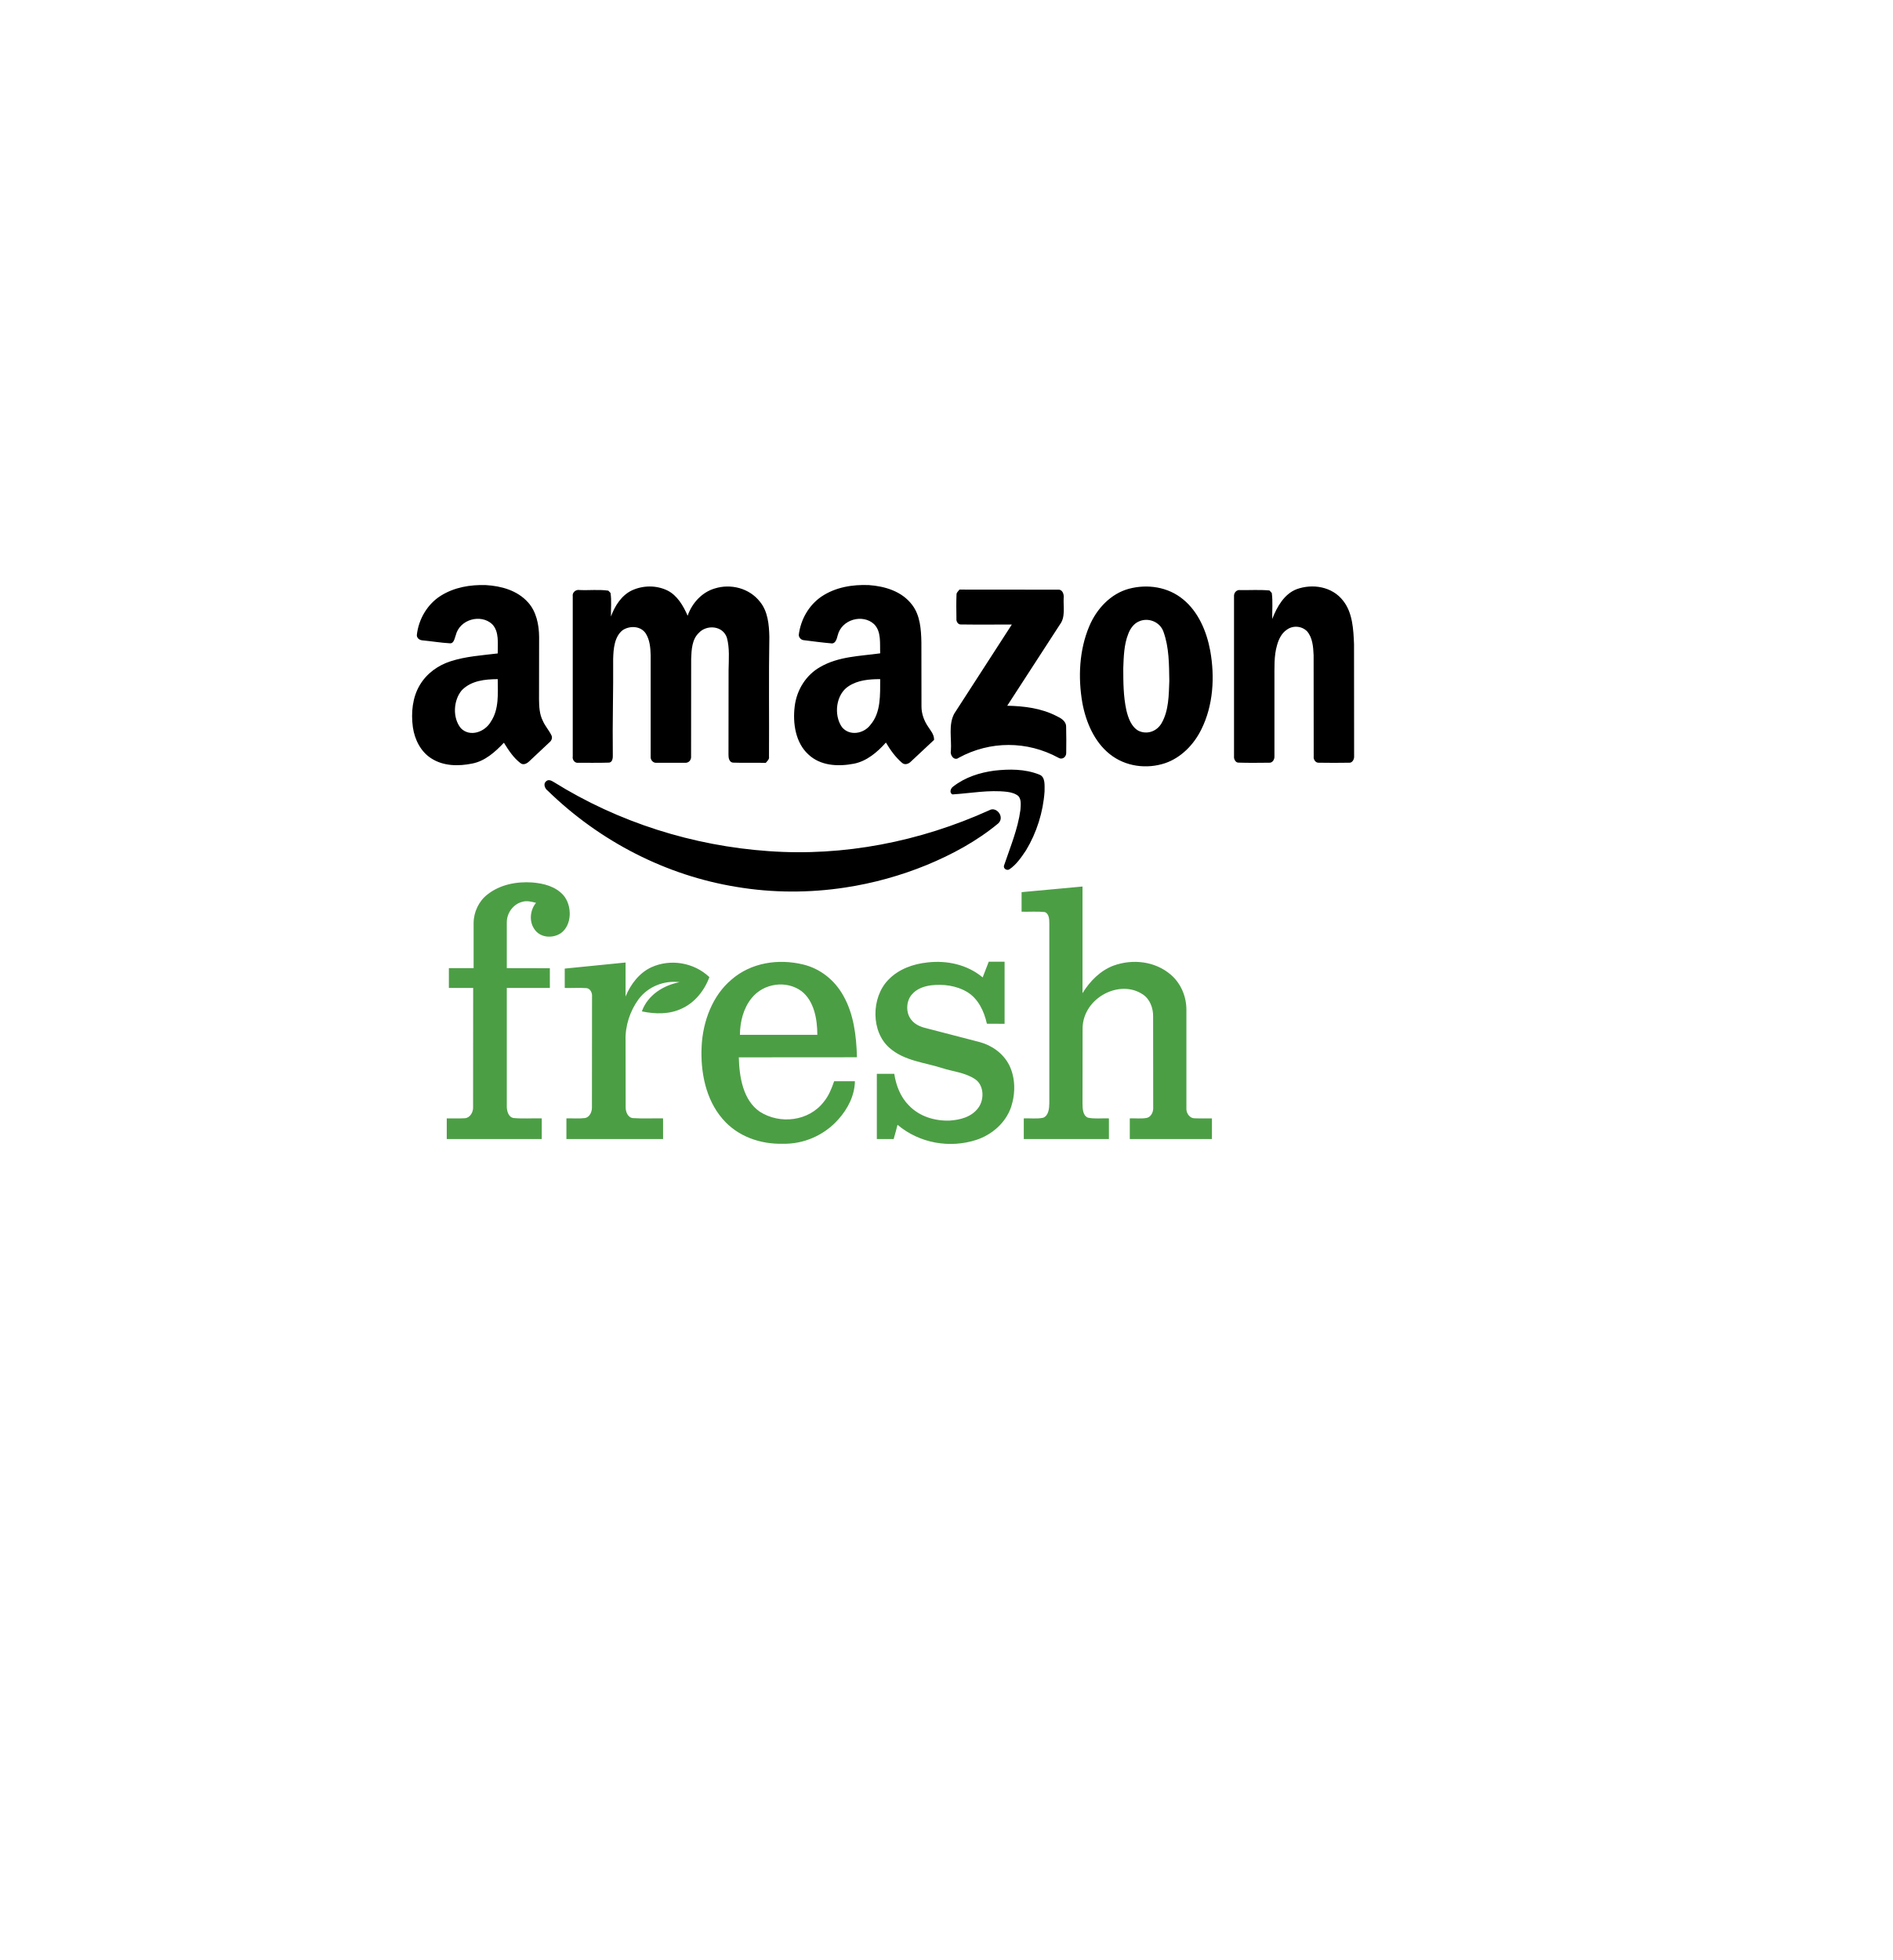
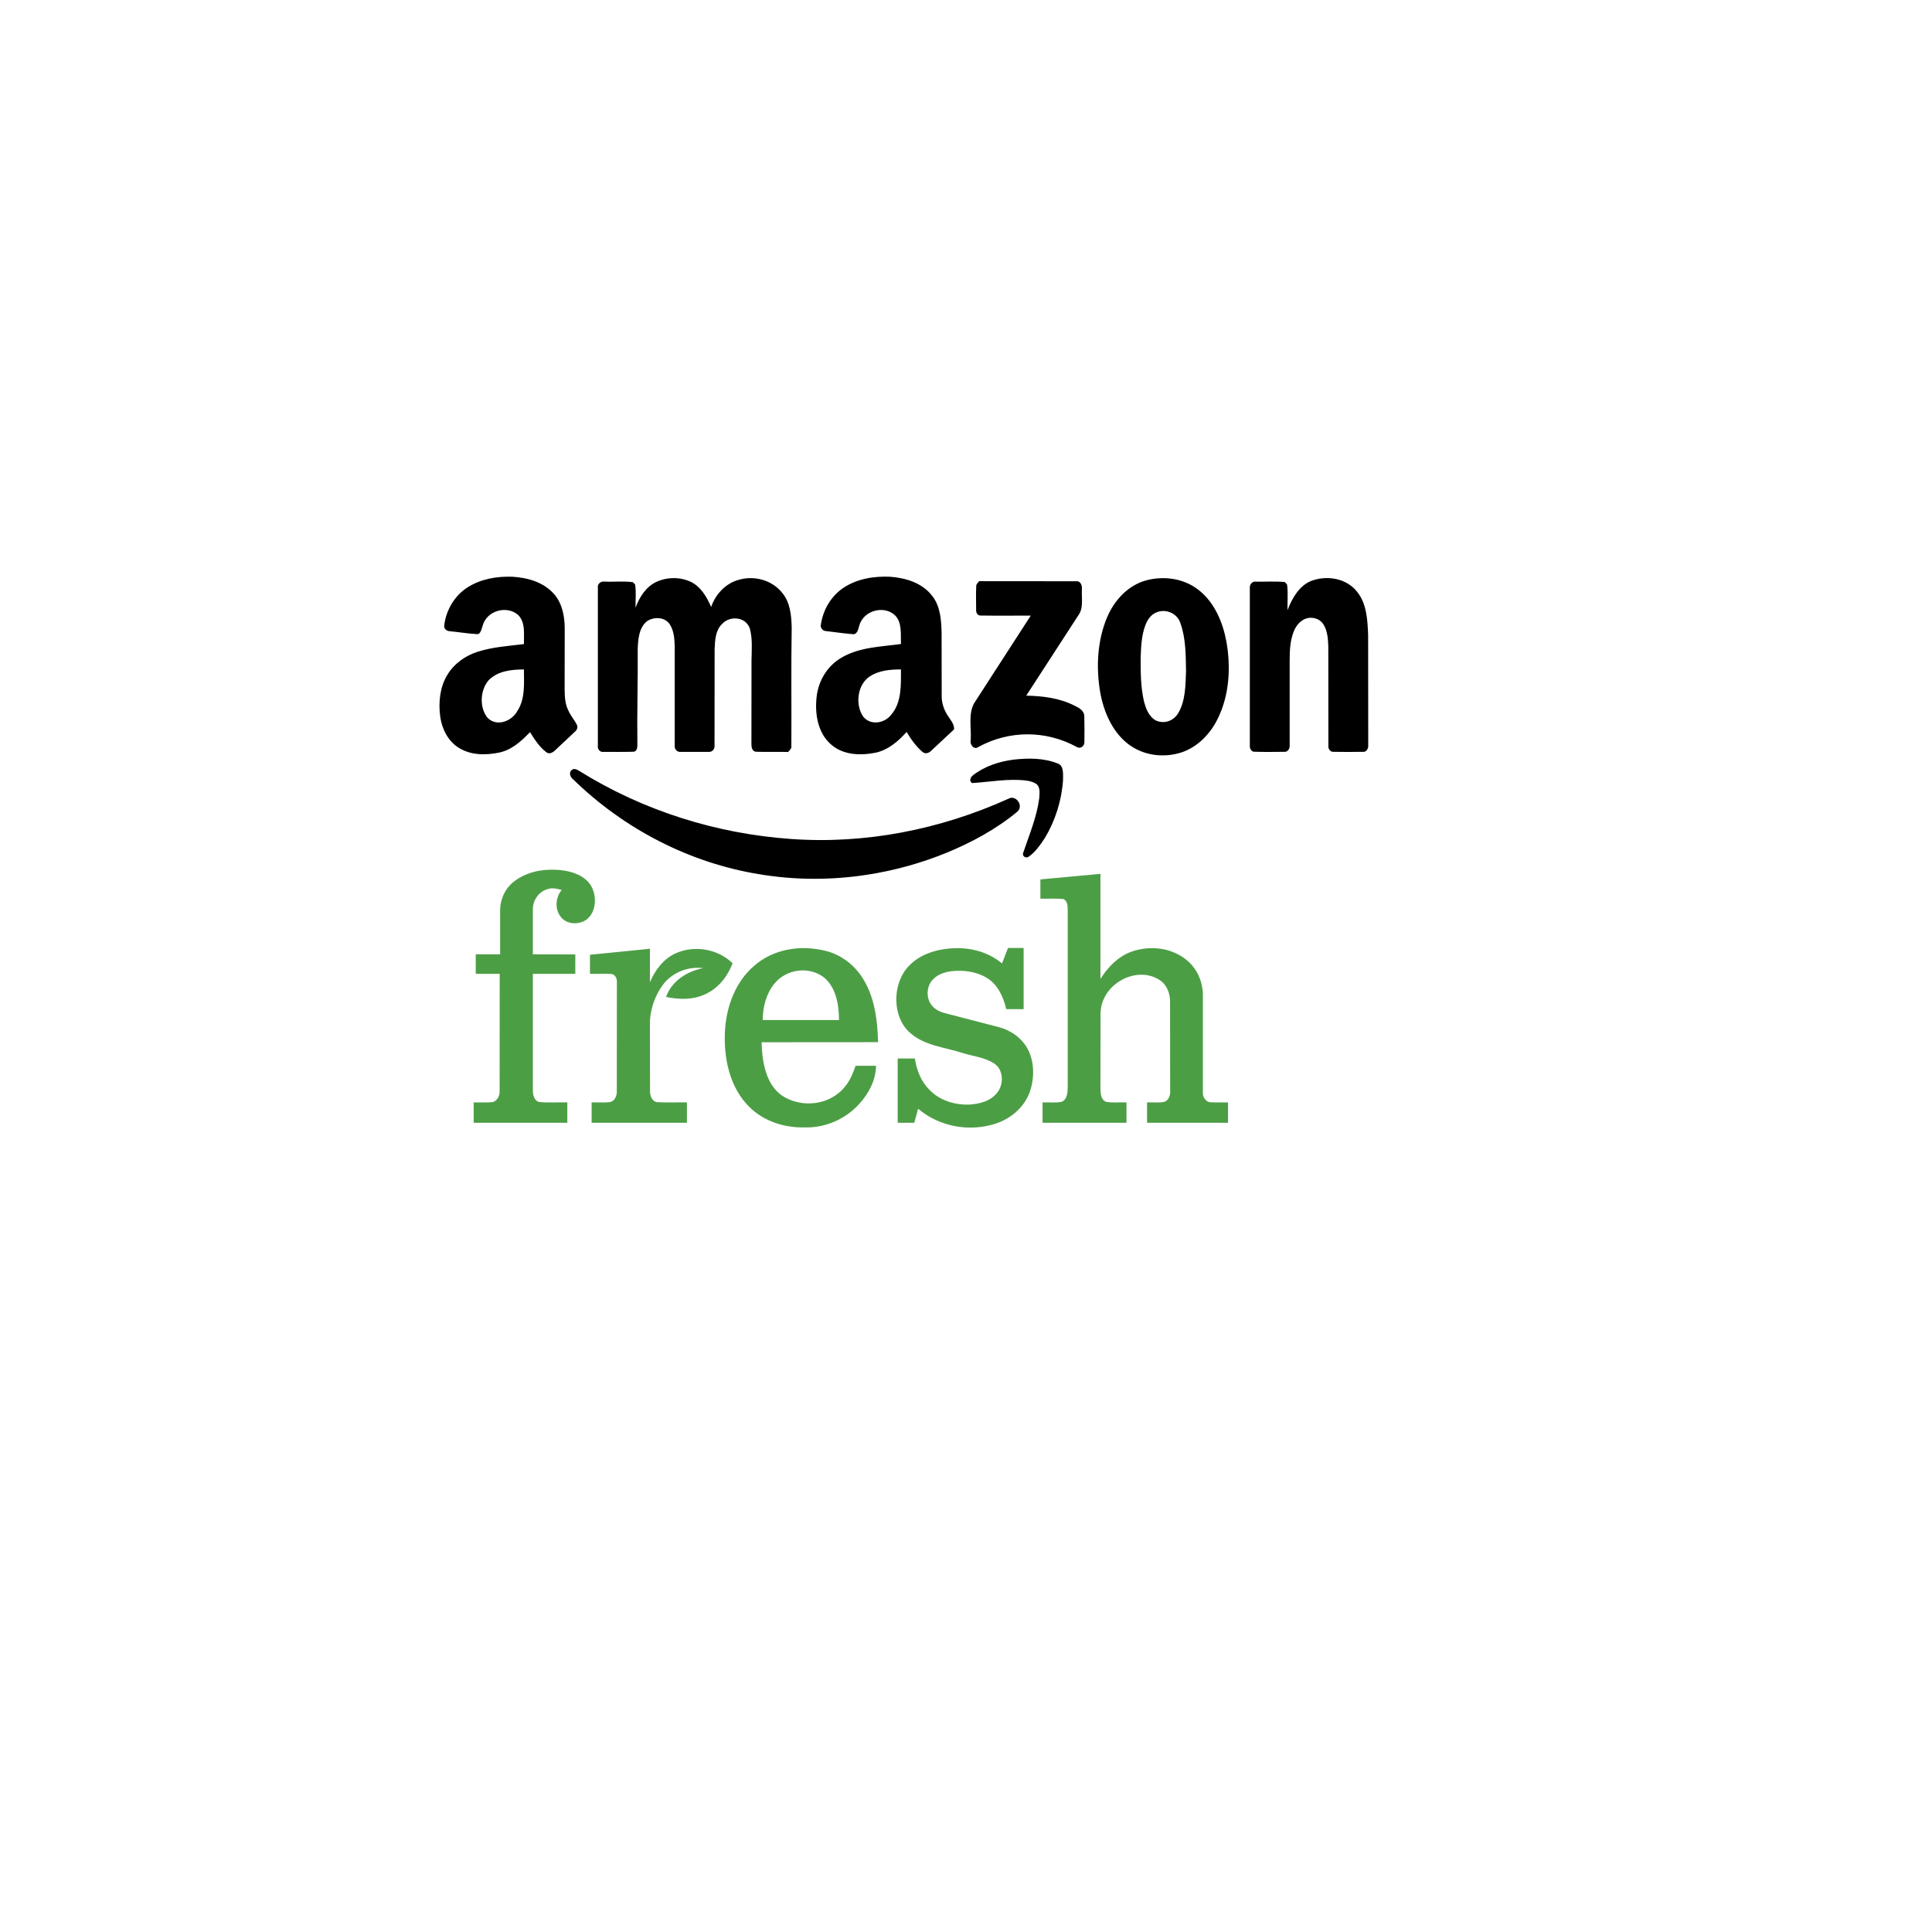
- <svg xmlns="http://www.w3.org/2000/svg" viewBox="-76.927 -39.49 21.493 22.258">
+ <svg xmlns="http://www.w3.org/2000/svg" width="24px" height="24px" viewBox="-76.927 -39.49 21.493 22.258">
  <defs>
    <clipPath id="_clipPath_L1K9hkX90WdHKWSgkx5L3yqvN2BFAMw1">
      <rect width="24" height="24" />
    </clipPath>
  </defs>
  <g clip-path="url(#_clipPath_L1K9hkX90WdHKWSgkx5L3yqvN2BFAMw1)" transform="matrix(1, 0, 0, 1, -78.94659, -39.84656)">
    <clipPath id="_clipPath_1JTrolc0antwaWY7QR0TtBXYTAT8DWb4">
      <rect x="0" y="0" width="24" height="24" transform="matrix(1,0,0,1,0,0)" fill="rgb(255,255,255)" />
    </clipPath>
    <g clip-path="url(#_clipPath_1JTrolc0antwaWY7QR0TtBXYTAT8DWb4)" style="" transform="matrix(0.81834, 0, 0, 0.773722, 49.18203, 16.75096)">
      <g>
        <path d=" M 18.219 16.551 C 19.896 14.836 21.02 12.588 21.02 10.02 C 21.02 5.042 16.978 1 12 1 C 7.022 1 2.98 5.042 2.98 10.02 C 2.98 12.62 4.007 14.787 5.844 16.61 L 5.844 16.61 L 11.633 23 L 18.23 16.551 L 18.219 16.551 L 18.219 16.551 Z " style="fill: rgba(136, 232, 128, 0);" />
        <rect x="0" y="0" width="24" height="24" transform="matrix(1,0,0,1,0,0)" style="fill: rgba(136, 232, 128, 0);" />
      </g>
    </g>
    <clipPath id="_clipPath_KfAJvKLF839VGyOIbhQWrM5vpvKytL1A">
      <rect x="2.98" y="1" width="18.04" height="22" transform="matrix(1,0,0,1,0,0)" fill="rgb(255,255,255)" />
    </clipPath>
    <g clip-path="url(#_clipPath_KfAJvKLF839VGyOIbhQWrM5vpvKytL1A)" transform="matrix(1, 0, 0, 1, -0.152977, 0)">
      <g>
        <circle vector-effect="non-scaling-stroke" cx="12" cy="10" r="7" fill="rgb(255,255,255)" />
      </g>
    </g>
    <path d="M 7.554 10.516 C 7.7 10.4 7.888 10.366 8.065 10.378 C 8.191 10.388 8.328 10.421 8.419 10.523 C 8.52 10.641 8.519 10.864 8.388 10.955 C 8.294 11.017 8.15 11.007 8.086 10.903 C 8.027 10.815 8.042 10.688 8.108 10.609 C 8.057 10.597 8.004 10.581 7.952 10.598 C 7.851 10.622 7.773 10.725 7.776 10.837 L 7.776 11.351 L 8.265 11.352 L 8.265 11.576 L 7.776 11.576 L 7.776 12.907 C 7.773 12.965 7.791 13.044 7.854 13.053 C 7.959 13.063 8.066 13.054 8.173 13.057 L 8.173 13.292 L 7.094 13.292 L 7.094 13.057 C 7.163 13.056 7.233 13.06 7.302 13.055 C 7.359 13.05 7.397 12.985 7.393 12.926 L 7.394 11.576 L 7.118 11.576 L 7.118 11.351 L 7.399 11.351 L 7.399 10.841 C 7.399 10.714 7.459 10.59 7.554 10.516 Z M 13.623 10.488 L 14.315 10.424 L 14.315 11.635 C 14.401 11.496 14.52 11.377 14.668 11.322 C 14.884 11.244 15.14 11.271 15.32 11.427 C 15.43 11.523 15.494 11.667 15.495 11.819 L 15.495 12.95 C 15.494 13.003 15.538 13.059 15.59 13.056 C 15.655 13.059 15.72 13.056 15.785 13.057 L 15.785 13.292 C 15.474 13.292 15.163 13.292 14.852 13.292 L 14.852 13.057 C 14.917 13.054 14.983 13.064 15.048 13.051 C 15.098 13.037 15.122 12.979 15.118 12.927 L 15.117 11.905 C 15.12 11.805 15.08 11.7 14.998 11.648 C 14.736 11.474 14.325 11.687 14.316 12.028 L 14.315 12.885 C 14.316 12.943 14.316 13.023 14.376 13.049 C 14.454 13.065 14.535 13.054 14.615 13.057 L 14.615 13.292 L 13.648 13.292 L 13.648 13.057 C 13.721 13.054 13.795 13.065 13.868 13.05 C 13.93 13.026 13.937 12.945 13.938 12.884 L 13.938 10.841 C 13.938 10.794 13.935 10.734 13.888 10.714 C 13.8 10.705 13.712 10.712 13.623 10.71 L 13.623 10.488 Z M 8.434 11.356 L 9.125 11.287 L 9.125 11.673 C 9.184 11.53 9.284 11.402 9.42 11.34 C 9.635 11.243 9.902 11.286 10.077 11.453 C 10.019 11.61 9.907 11.746 9.761 11.811 C 9.619 11.878 9.459 11.873 9.31 11.842 C 9.378 11.652 9.56 11.545 9.738 11.51 C 9.565 11.489 9.382 11.557 9.272 11.705 C 9.176 11.837 9.119 12.006 9.125 12.175 L 9.126 12.926 C 9.124 12.982 9.151 13.049 9.209 13.054 C 9.323 13.061 9.437 13.055 9.551 13.057 L 9.551 13.292 C 9.185 13.292 8.819 13.292 8.453 13.292 L 8.453 13.057 C 8.524 13.055 8.595 13.062 8.666 13.053 C 8.718 13.042 8.745 12.982 8.743 12.928 L 8.744 11.672 C 8.748 11.631 8.724 11.584 8.684 11.578 C 8.601 11.572 8.517 11.578 8.434 11.576 L 8.434 11.356 Z M 10.327 11.482 C 10.551 11.286 10.863 11.242 11.14 11.309 C 11.331 11.354 11.497 11.482 11.598 11.663 C 11.717 11.872 11.747 12.122 11.753 12.363 C 11.306 12.364 10.858 12.363 10.411 12.364 C 10.417 12.587 10.459 12.849 10.648 12.98 C 10.874 13.127 11.206 13.093 11.378 12.867 C 11.433 12.8 11.466 12.717 11.494 12.635 L 11.73 12.635 C 11.727 12.8 11.647 12.951 11.543 13.067 C 11.381 13.251 11.145 13.351 10.911 13.345 C 10.661 13.352 10.398 13.265 10.226 13.062 C 10.036 12.843 9.974 12.529 9.989 12.238 C 10.003 11.952 10.114 11.661 10.327 11.482 M 10.557 11.691 C 10.464 11.805 10.425 11.958 10.424 12.108 L 11.303 12.108 C 11.303 11.929 11.266 11.723 11.123 11.612 C 10.952 11.486 10.693 11.521 10.557 11.691 Z M 12.108 11.485 C 12.227 11.36 12.393 11.303 12.555 11.286 C 12.773 11.261 13.005 11.309 13.181 11.456 L 13.25 11.278 L 13.43 11.278 L 13.43 11.983 C 13.363 11.983 13.296 11.983 13.229 11.982 C 13.198 11.84 13.129 11.697 13.007 11.623 C 12.882 11.548 12.734 11.53 12.594 11.546 C 12.514 11.557 12.431 11.585 12.376 11.651 C 12.31 11.727 12.306 11.858 12.37 11.937 C 12.412 11.991 12.474 12.017 12.536 12.032 L 13.145 12.19 C 13.281 12.226 13.41 12.314 13.48 12.447 C 13.554 12.592 13.555 12.771 13.505 12.925 C 13.442 13.112 13.282 13.244 13.11 13.301 C 12.809 13.399 12.464 13.341 12.214 13.13 C 12.2 13.184 12.186 13.238 12.17 13.292 L 11.979 13.292 L 11.979 12.551 L 12.177 12.551 C 12.197 12.684 12.248 12.814 12.341 12.908 C 12.463 13.037 12.639 13.088 12.807 13.082 C 12.924 13.074 13.053 13.043 13.13 12.939 C 13.202 12.845 13.197 12.682 13.097 12.613 C 12.982 12.535 12.842 12.526 12.715 12.484 C 12.516 12.421 12.295 12.404 12.128 12.261 C 11.91 12.078 11.913 11.686 12.108 11.485 Z" fill="rgb(76,158,69)" />
    <path d=" M 7.026 7.122 C 7.18 7.025 7.363 6.995 7.539 7.001 C 7.711 7.011 7.895 7.06 8.018 7.198 C 8.111 7.301 8.142 7.45 8.143 7.59 L 8.142 8.299 C 8.143 8.382 8.147 8.468 8.185 8.542 C 8.21 8.601 8.254 8.648 8.282 8.705 C 8.298 8.734 8.284 8.768 8.261 8.786 L 8.033 9 C 8.006 9.027 7.963 9.051 7.929 9.021 C 7.851 8.961 7.796 8.876 7.743 8.791 C 7.643 8.897 7.528 8.999 7.386 9.027 C 7.23 9.059 7.057 9.059 6.917 8.968 C 6.8 8.894 6.729 8.756 6.709 8.614 C 6.687 8.451 6.704 8.276 6.788 8.136 C 6.867 8.003 6.996 7.912 7.135 7.867 C 7.31 7.81 7.493 7.799 7.673 7.777 C 7.671 7.665 7.693 7.53 7.609 7.444 C 7.481 7.326 7.241 7.388 7.196 7.571 C 7.183 7.605 7.175 7.666 7.13 7.662 C 7.027 7.656 6.925 7.639 6.823 7.629 C 6.791 7.628 6.755 7.609 6.754 7.57 C 6.773 7.386 6.877 7.215 7.026 7.122 M 7.265 8.195 C 7.169 8.308 7.157 8.508 7.254 8.626 C 7.356 8.731 7.528 8.671 7.596 8.55 C 7.689 8.41 7.674 8.231 7.673 8.069 C 7.532 8.07 7.373 8.084 7.265 8.195 Z  M 11.349 7.132 C 11.509 7.024 11.704 6.993 11.89 7.001 C 12.069 7.014 12.264 7.07 12.381 7.227 C 12.471 7.345 12.482 7.504 12.485 7.65 L 12.486 8.383 C 12.487 8.463 12.515 8.54 12.558 8.604 C 12.588 8.652 12.631 8.696 12.629 8.759 L 12.368 9.003 C 12.342 9.031 12.298 9.048 12.266 9.02 C 12.192 8.957 12.133 8.875 12.082 8.789 C 11.983 8.9 11.864 9 11.72 9.029 C 11.544 9.063 11.34 9.057 11.199 8.922 C 11.056 8.79 11.022 8.57 11.046 8.378 C 11.069 8.188 11.177 8.021 11.334 7.932 C 11.543 7.81 11.787 7.808 12.017 7.776 C 12.012 7.664 12.032 7.529 11.948 7.445 C 11.82 7.325 11.578 7.389 11.534 7.573 C 11.525 7.609 11.51 7.667 11.465 7.663 C 11.361 7.654 11.257 7.64 11.153 7.627 C 11.123 7.626 11.095 7.602 11.092 7.568 C 11.114 7.389 11.208 7.229 11.349 7.132 M 11.657 8.15 C 11.515 8.242 11.486 8.474 11.582 8.613 C 11.668 8.719 11.831 8.69 11.907 8.587 C 12.027 8.447 12.016 8.245 12.017 8.069 C 11.894 8.069 11.764 8.079 11.657 8.15 Z  M 9.197 7.061 C 9.323 7.003 9.474 7.001 9.6 7.062 C 9.711 7.117 9.78 7.234 9.83 7.349 C 9.881 7.201 9.997 7.08 10.139 7.039 C 10.318 6.983 10.531 7.034 10.653 7.192 C 10.741 7.3 10.755 7.45 10.758 7.588 C 10.75 8.041 10.757 8.494 10.754 8.948 C 10.76 8.98 10.734 8.999 10.717 9.02 C 10.592 9.016 10.468 9.022 10.344 9.017 C 10.302 9.012 10.293 8.963 10.294 8.926 L 10.295 7.965 C 10.297 7.843 10.308 7.717 10.276 7.599 C 10.23 7.459 10.043 7.447 9.955 7.546 C 9.879 7.619 9.874 7.736 9.87 7.837 L 9.869 8.945 C 9.871 8.965 9.865 8.984 9.852 8.999 C 9.839 9.013 9.821 9.02 9.802 9.019 L 9.474 9.019 C 9.456 9.02 9.438 9.012 9.426 8.998 C 9.414 8.984 9.408 8.965 9.41 8.946 L 9.41 7.797 C 9.408 7.713 9.4 7.622 9.354 7.55 C 9.296 7.463 9.173 7.46 9.093 7.512 C 8.998 7.585 8.987 7.725 8.984 7.84 C 8.987 8.201 8.975 8.562 8.98 8.924 C 8.982 8.961 8.978 9.018 8.932 9.017 C 8.816 9.021 8.701 9.018 8.585 9.019 C 8.548 9.023 8.518 8.985 8.525 8.946 L 8.525 7.129 C 8.517 7.082 8.563 7.049 8.602 7.057 C 8.711 7.062 8.821 7.049 8.929 7.064 L 8.954 7.09 C 8.968 7.178 8.957 7.269 8.959 7.358 C 9.004 7.234 9.081 7.116 9.197 7.061 L 9.197 7.061 Z  M 14.841 7.043 C 15.05 6.987 15.286 7.02 15.459 7.164 C 15.63 7.304 15.725 7.525 15.766 7.748 C 15.819 8.045 15.8 8.367 15.666 8.637 C 15.58 8.814 15.433 8.962 15.254 9.023 C 15.045 9.093 14.802 9.063 14.624 8.92 C 14.451 8.782 14.354 8.56 14.313 8.337 C 14.263 8.048 14.278 7.739 14.391 7.47 C 14.476 7.267 14.638 7.098 14.841 7.043 Z  M 14.955 7.414 C 14.898 7.438 14.858 7.494 14.835 7.554 C 14.786 7.677 14.783 7.813 14.778 7.944 C 14.778 8.103 14.779 8.265 14.813 8.421 C 14.834 8.511 14.87 8.61 14.95 8.655 C 15.047 8.702 15.16 8.664 15.215 8.566 C 15.295 8.424 15.295 8.251 15.301 8.09 C 15.298 7.903 15.299 7.709 15.235 7.532 C 15.195 7.415 15.058 7.366 14.955 7.414 L 14.955 7.414 Z  M 16.746 7.048 C 16.926 6.982 17.153 7.016 17.278 7.182 C 17.383 7.317 17.392 7.503 17.399 7.671 L 17.4 8.945 C 17.403 8.978 17.379 9.021 17.345 9.018 C 17.229 9.02 17.113 9.02 16.997 9.018 C 16.963 9.02 16.936 8.982 16.941 8.948 L 16.94 7.797 C 16.936 7.702 16.928 7.597 16.865 7.525 C 16.803 7.463 16.702 7.457 16.634 7.509 C 16.577 7.547 16.544 7.614 16.525 7.682 C 16.488 7.807 16.496 7.94 16.495 8.07 L 16.495 8.946 C 16.497 8.982 16.472 9.021 16.436 9.018 C 16.32 9.019 16.204 9.021 16.089 9.017 C 16.055 9.02 16.032 8.978 16.036 8.945 L 16.036 7.131 C 16.034 7.11 16.041 7.089 16.055 7.075 C 16.07 7.06 16.089 7.054 16.109 7.058 C 16.218 7.059 16.329 7.052 16.439 7.062 L 16.465 7.091 C 16.478 7.189 16.468 7.288 16.47 7.386 C 16.524 7.246 16.607 7.102 16.746 7.048 L 16.746 7.048 Z  M 12.917 7.052 L 14.039 7.053 C 14.087 7.049 14.107 7.105 14.101 7.149 C 14.096 7.249 14.123 7.364 14.058 7.449 L 13.46 8.371 C 13.651 8.375 13.845 8.398 14.02 8.488 C 14.068 8.511 14.13 8.544 14.129 8.611 C 14.132 8.709 14.131 8.807 14.13 8.905 C 14.131 8.928 14.12 8.95 14.102 8.962 C 14.083 8.974 14.061 8.974 14.042 8.962 C 13.686 8.768 13.265 8.768 12.909 8.962 C 12.861 9 12.808 8.937 12.82 8.884 C 12.83 8.744 12.79 8.589 12.858 8.461 L 13.512 7.449 C 13.319 7.448 13.127 7.451 12.935 7.448 C 12.901 7.451 12.879 7.414 12.883 7.381 C 12.882 7.29 12.88 7.198 12.884 7.107 C 12.884 7.083 12.906 7.07 12.917 7.052 Z  M 13.314 9.108 C 13.483 9.089 13.66 9.088 13.822 9.152 C 13.897 9.178 13.883 9.277 13.884 9.344 C 13.868 9.58 13.794 9.813 13.674 10.012 C 13.621 10.091 13.565 10.174 13.487 10.227 C 13.459 10.249 13.409 10.221 13.425 10.182 C 13.494 9.976 13.581 9.772 13.61 9.553 C 13.613 9.501 13.623 9.437 13.586 9.396 C 13.55 9.367 13.504 9.355 13.46 9.349 C 13.252 9.324 13.045 9.365 12.838 9.378 C 12.798 9.359 12.818 9.307 12.847 9.288 C 12.983 9.182 13.149 9.13 13.314 9.108 L 13.314 9.108 Z  M 8.223 9.229 C 8.248 9.204 8.282 9.221 8.307 9.236 C 9.049 9.699 9.894 9.962 10.748 10.022 C 11.602 10.084 12.467 9.915 13.256 9.558 C 13.339 9.51 13.436 9.637 13.357 9.708 C 13.113 9.91 12.834 10.06 12.547 10.179 C 12.249 10.301 11.938 10.387 11.622 10.435 C 11.212 10.498 10.793 10.497 10.383 10.428 C 9.59 10.299 8.835 9.915 8.241 9.336 C 8.209 9.314 8.186 9.256 8.223 9.229 L 8.223 9.229 Z " fill="rgb(0,0,0)" />
  </g>
</svg>
